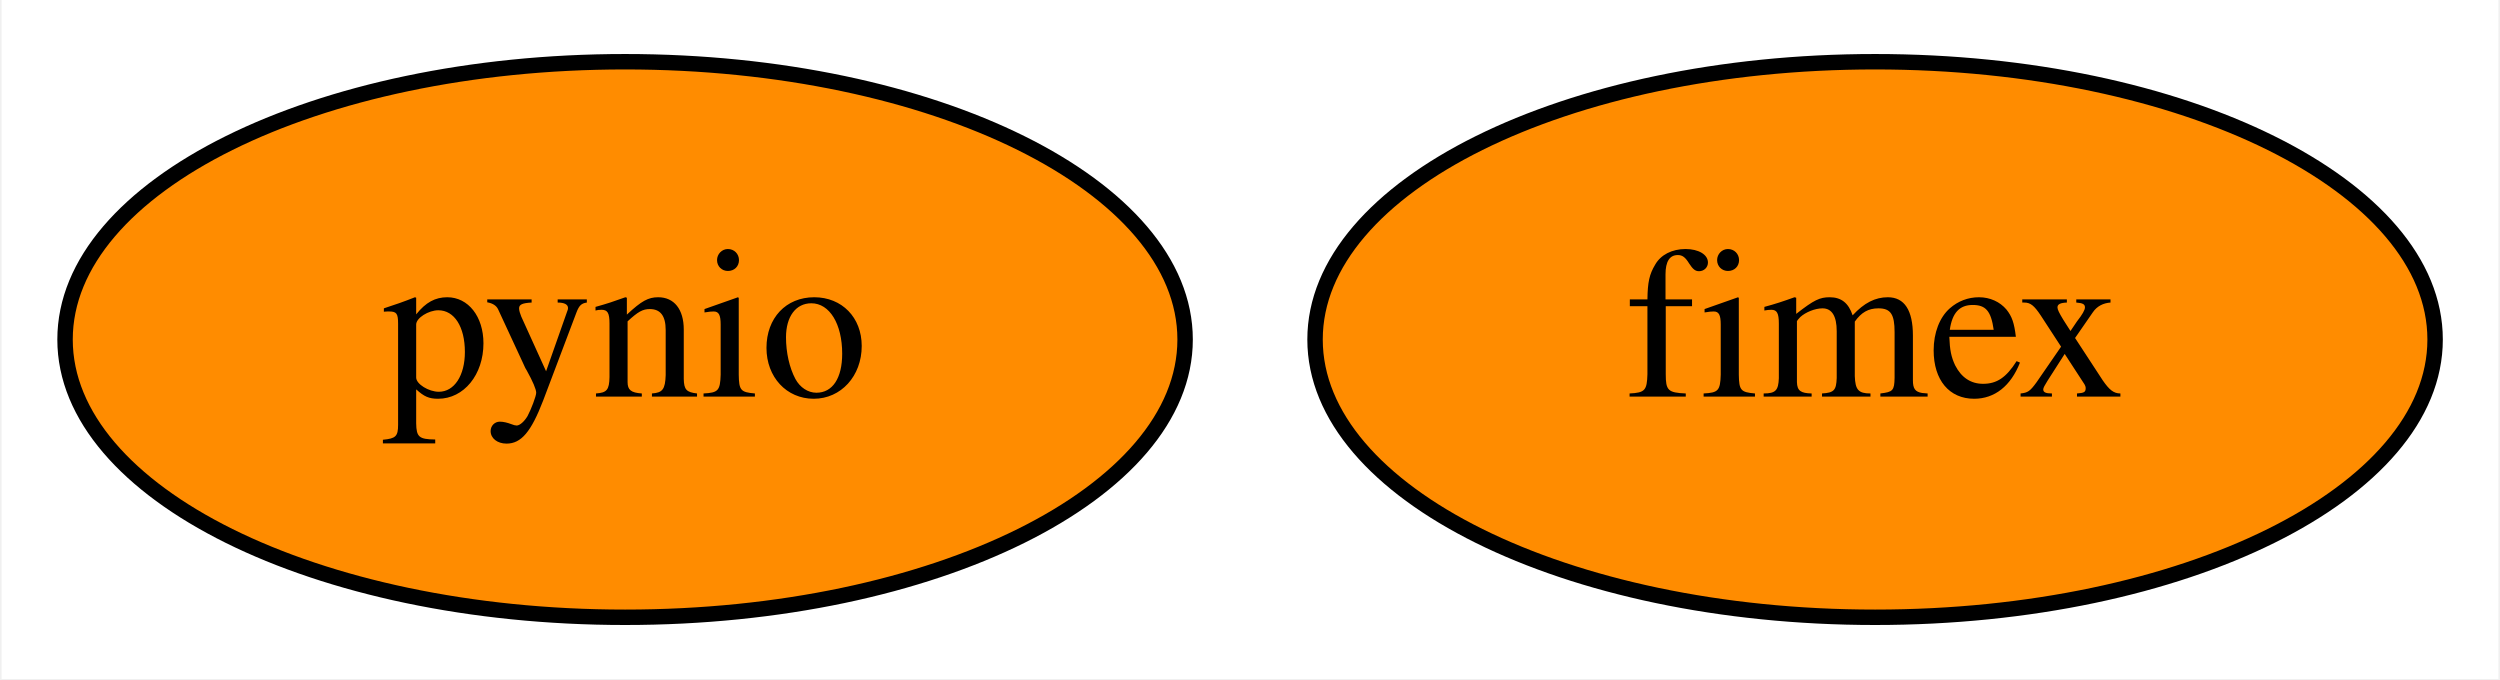
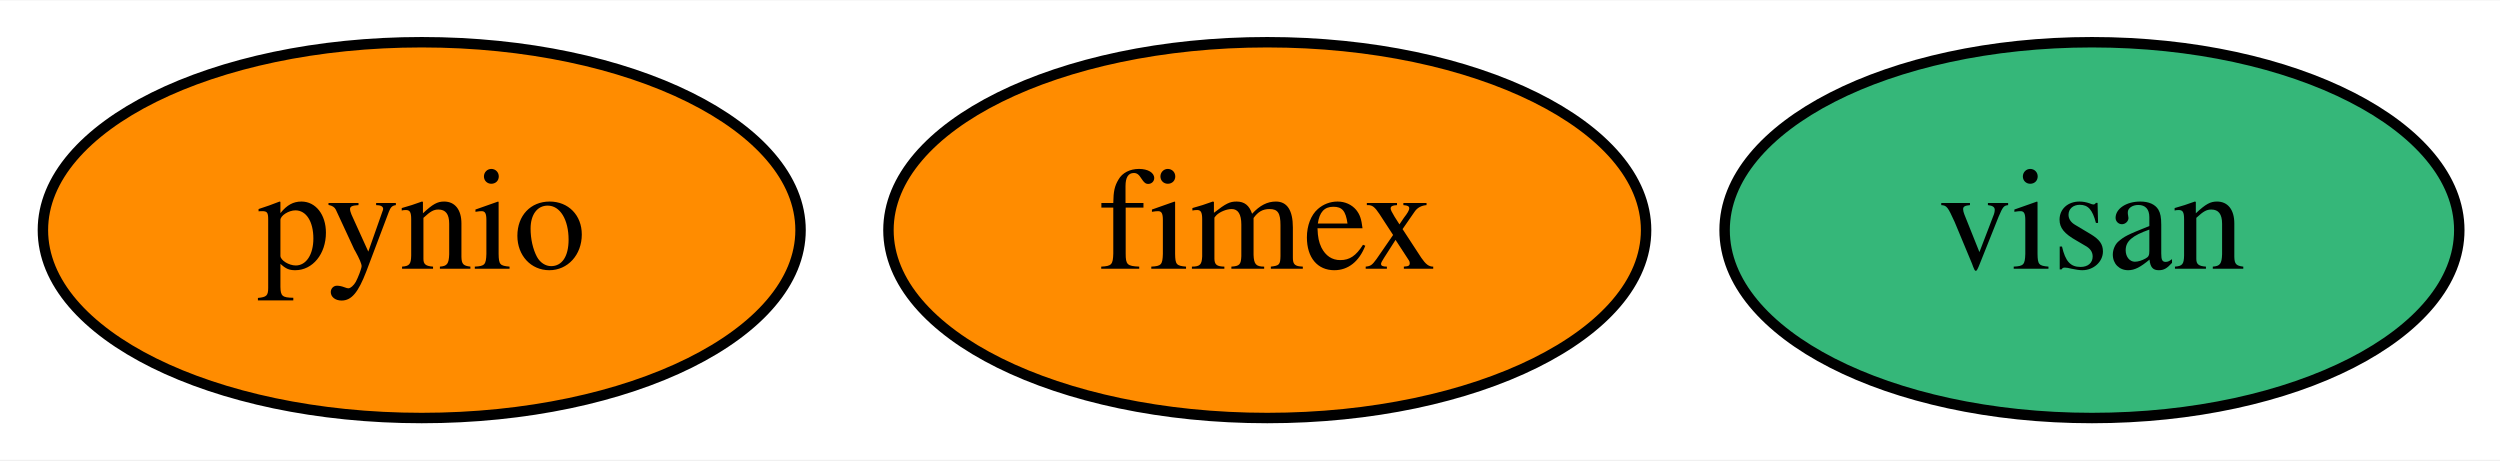
- <svg xmlns="http://www.w3.org/2000/svg" xmlns:xlink="http://www.w3.org/1999/xlink" width="162pt" height="44pt" viewBox="0.00 0.00 161.79 44.00">
+ <svg xmlns="http://www.w3.org/2000/svg" xmlns:xlink="http://www.w3.org/1999/xlink" width="239pt" height="44pt" viewBox="0.00 0.00 239.49 44.00">
  <g id="graph0" class="graph" transform="scale(1 1) rotate(0) translate(4 40)">
-     <polygon fill="white" stroke="transparent" points="-4,4 -4,-40 157.79,-40 157.79,4 -4,4" />
+     <polygon fill="white" stroke="transparent" points="-4,4 -4,-40 235.49,-40 235.49,4 -4,4" />
    <g id="node1" class="node">
      <g id="a_node1">
        <a xlink:href="https://github.com/conda-forge/pynio-feedstock" xlink:title="pynio">
          <ellipse fill="#ff8c00" stroke="black" cx="36.4" cy="-18" rx="36.29" ry="18" />
          <text text-anchor="middle" x="36.4" y="-14.3" font-family="Times,serif" font-size="14.00">pynio</text>
        </a>
      </g>
    </g>
    <g id="node2" class="node">
      <g id="a_node2">
        <a xlink:href="https://github.com/conda-forge/fimex-feedstock" xlink:title="fimex">
          <ellipse fill="#ff8c00" stroke="black" cx="117.4" cy="-18" rx="36.29" ry="18" />
          <text text-anchor="middle" x="117.4" y="-14.3" font-family="Times,serif" font-size="14.00">fimex</text>
        </a>
      </g>
    </g>
+     <g id="node3" class="node">
+       <g id="a_node3">
+         <a xlink:href="https://github.com/conda-forge/visan-feedstock" xlink:title="visan">
+           <ellipse fill="#35b779" stroke="black" cx="196.4" cy="-18" rx="35.19" ry="18" />
+           <text text-anchor="middle" x="196.4" y="-14.3" font-family="Times,serif" font-size="14.00">visan</text>
+         </a>
+       </g>
+     </g>
  </g>
</svg>
